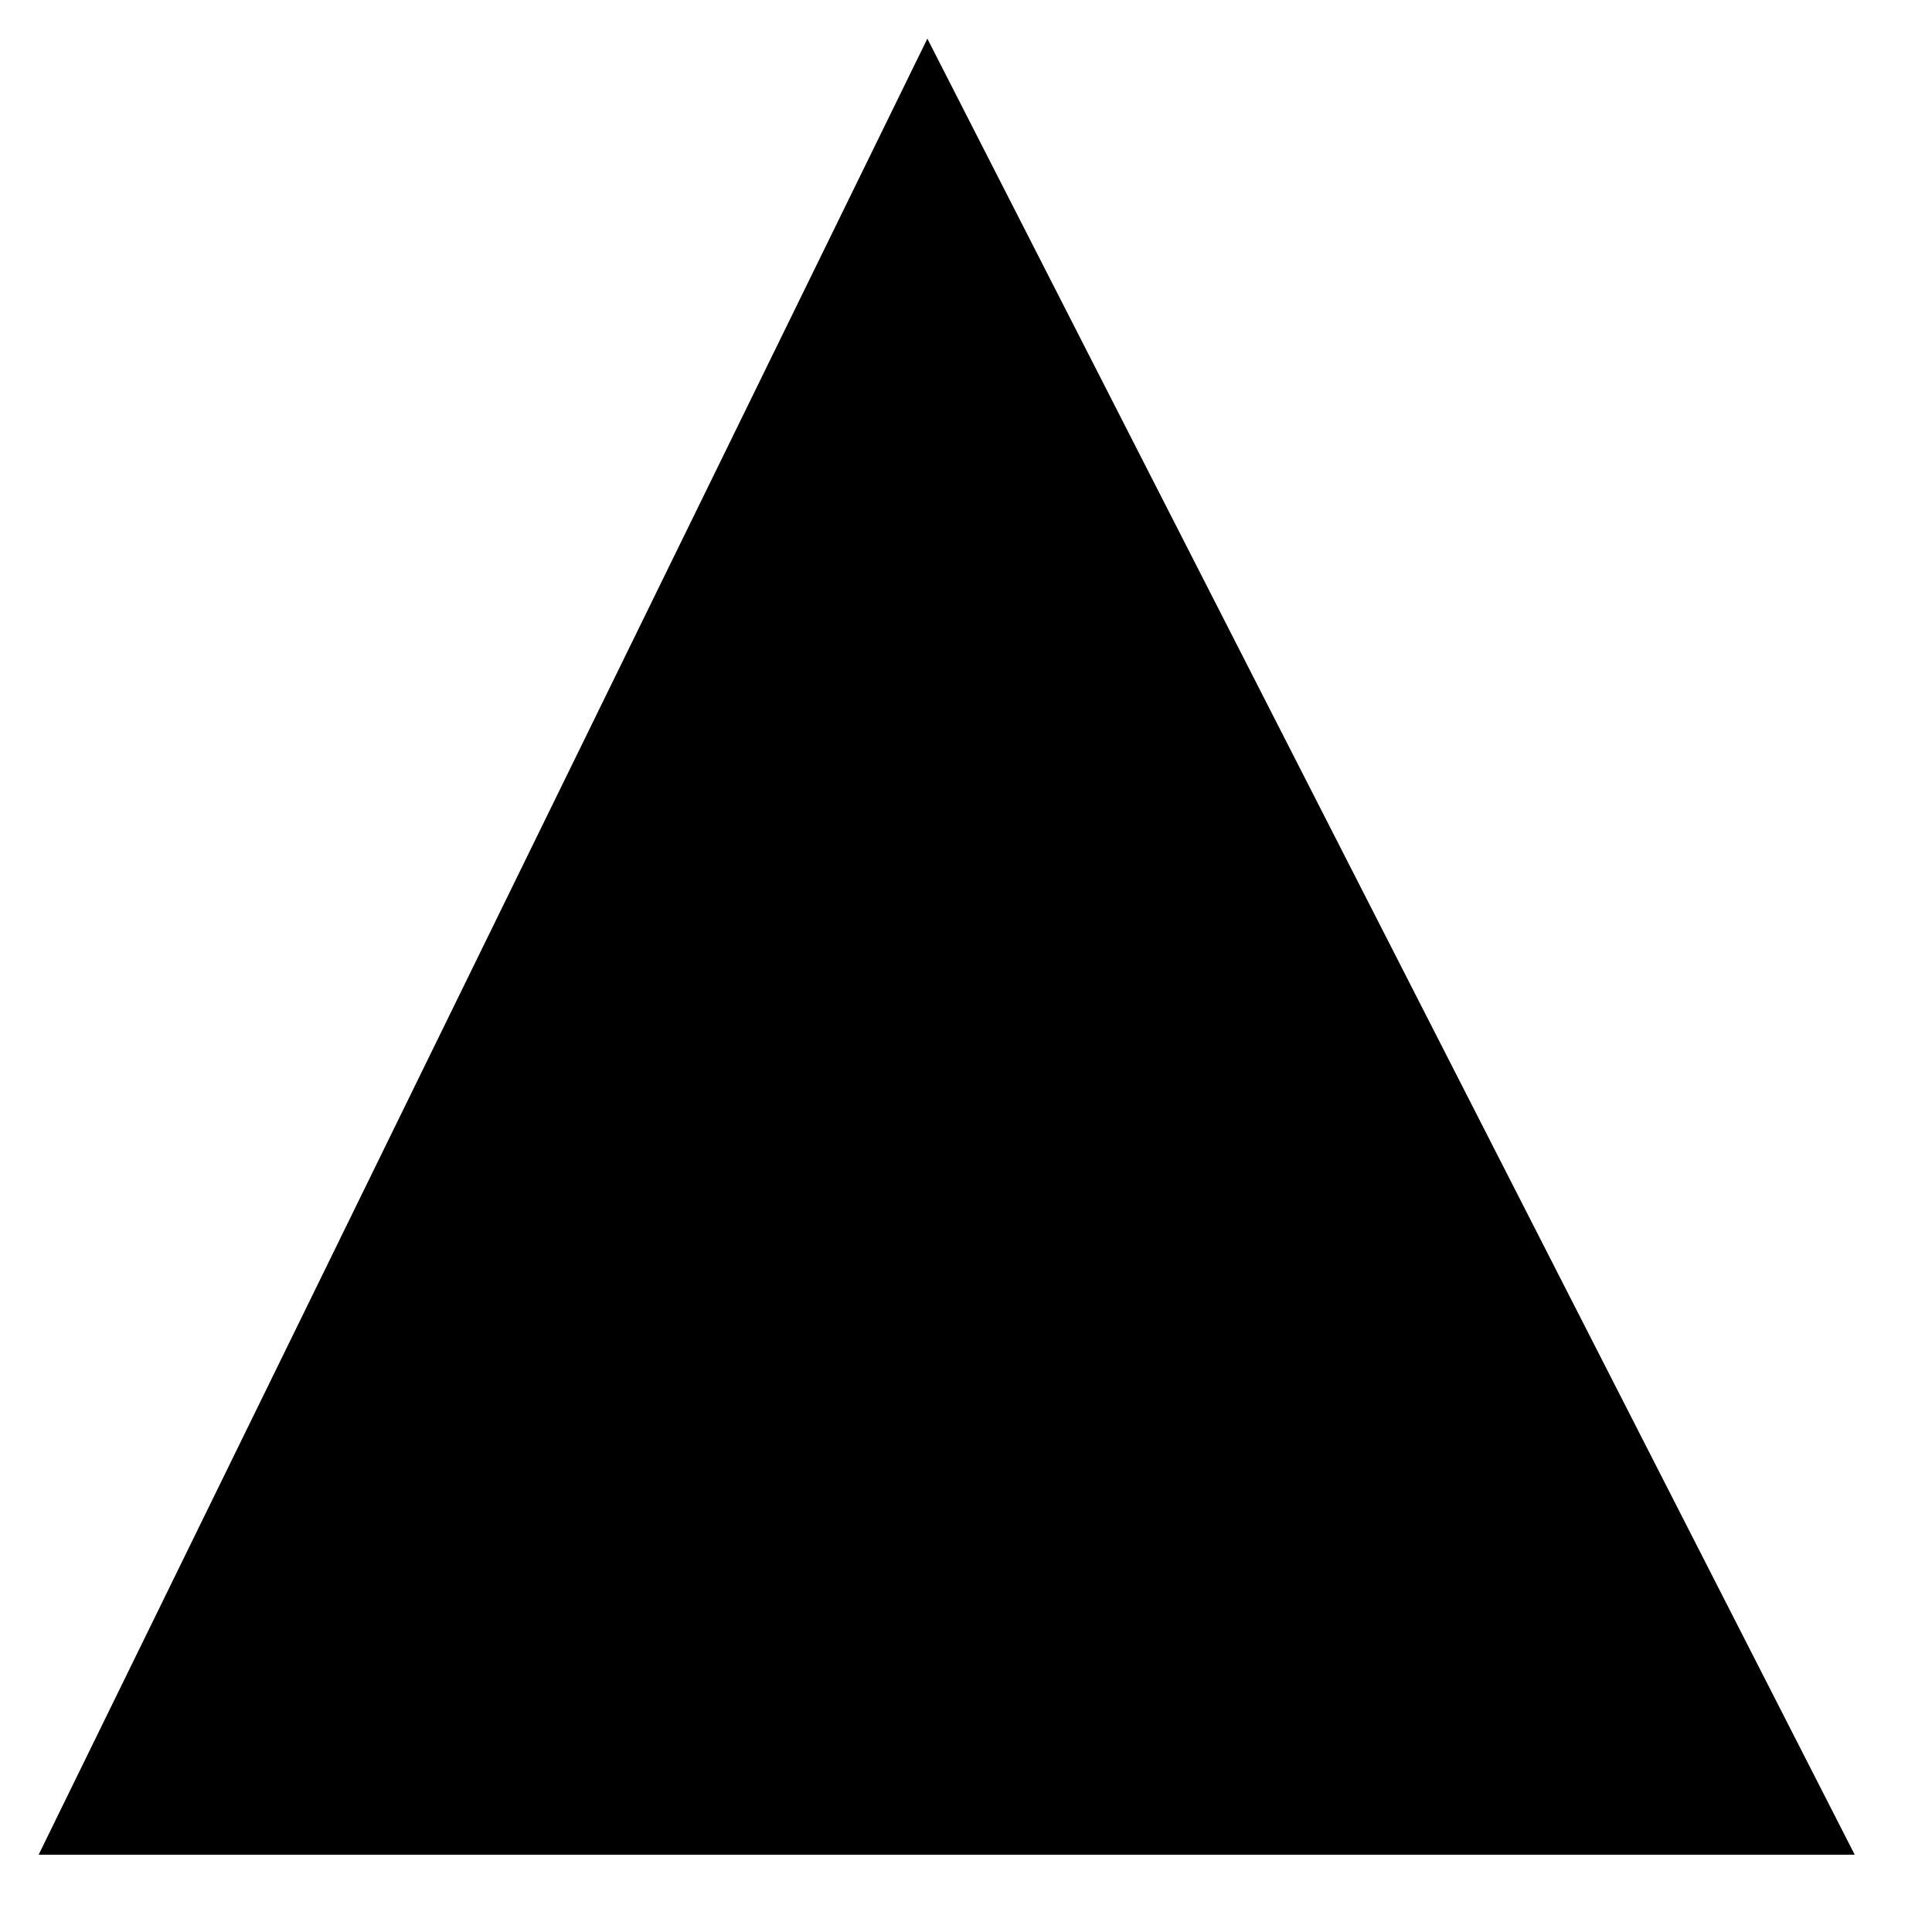
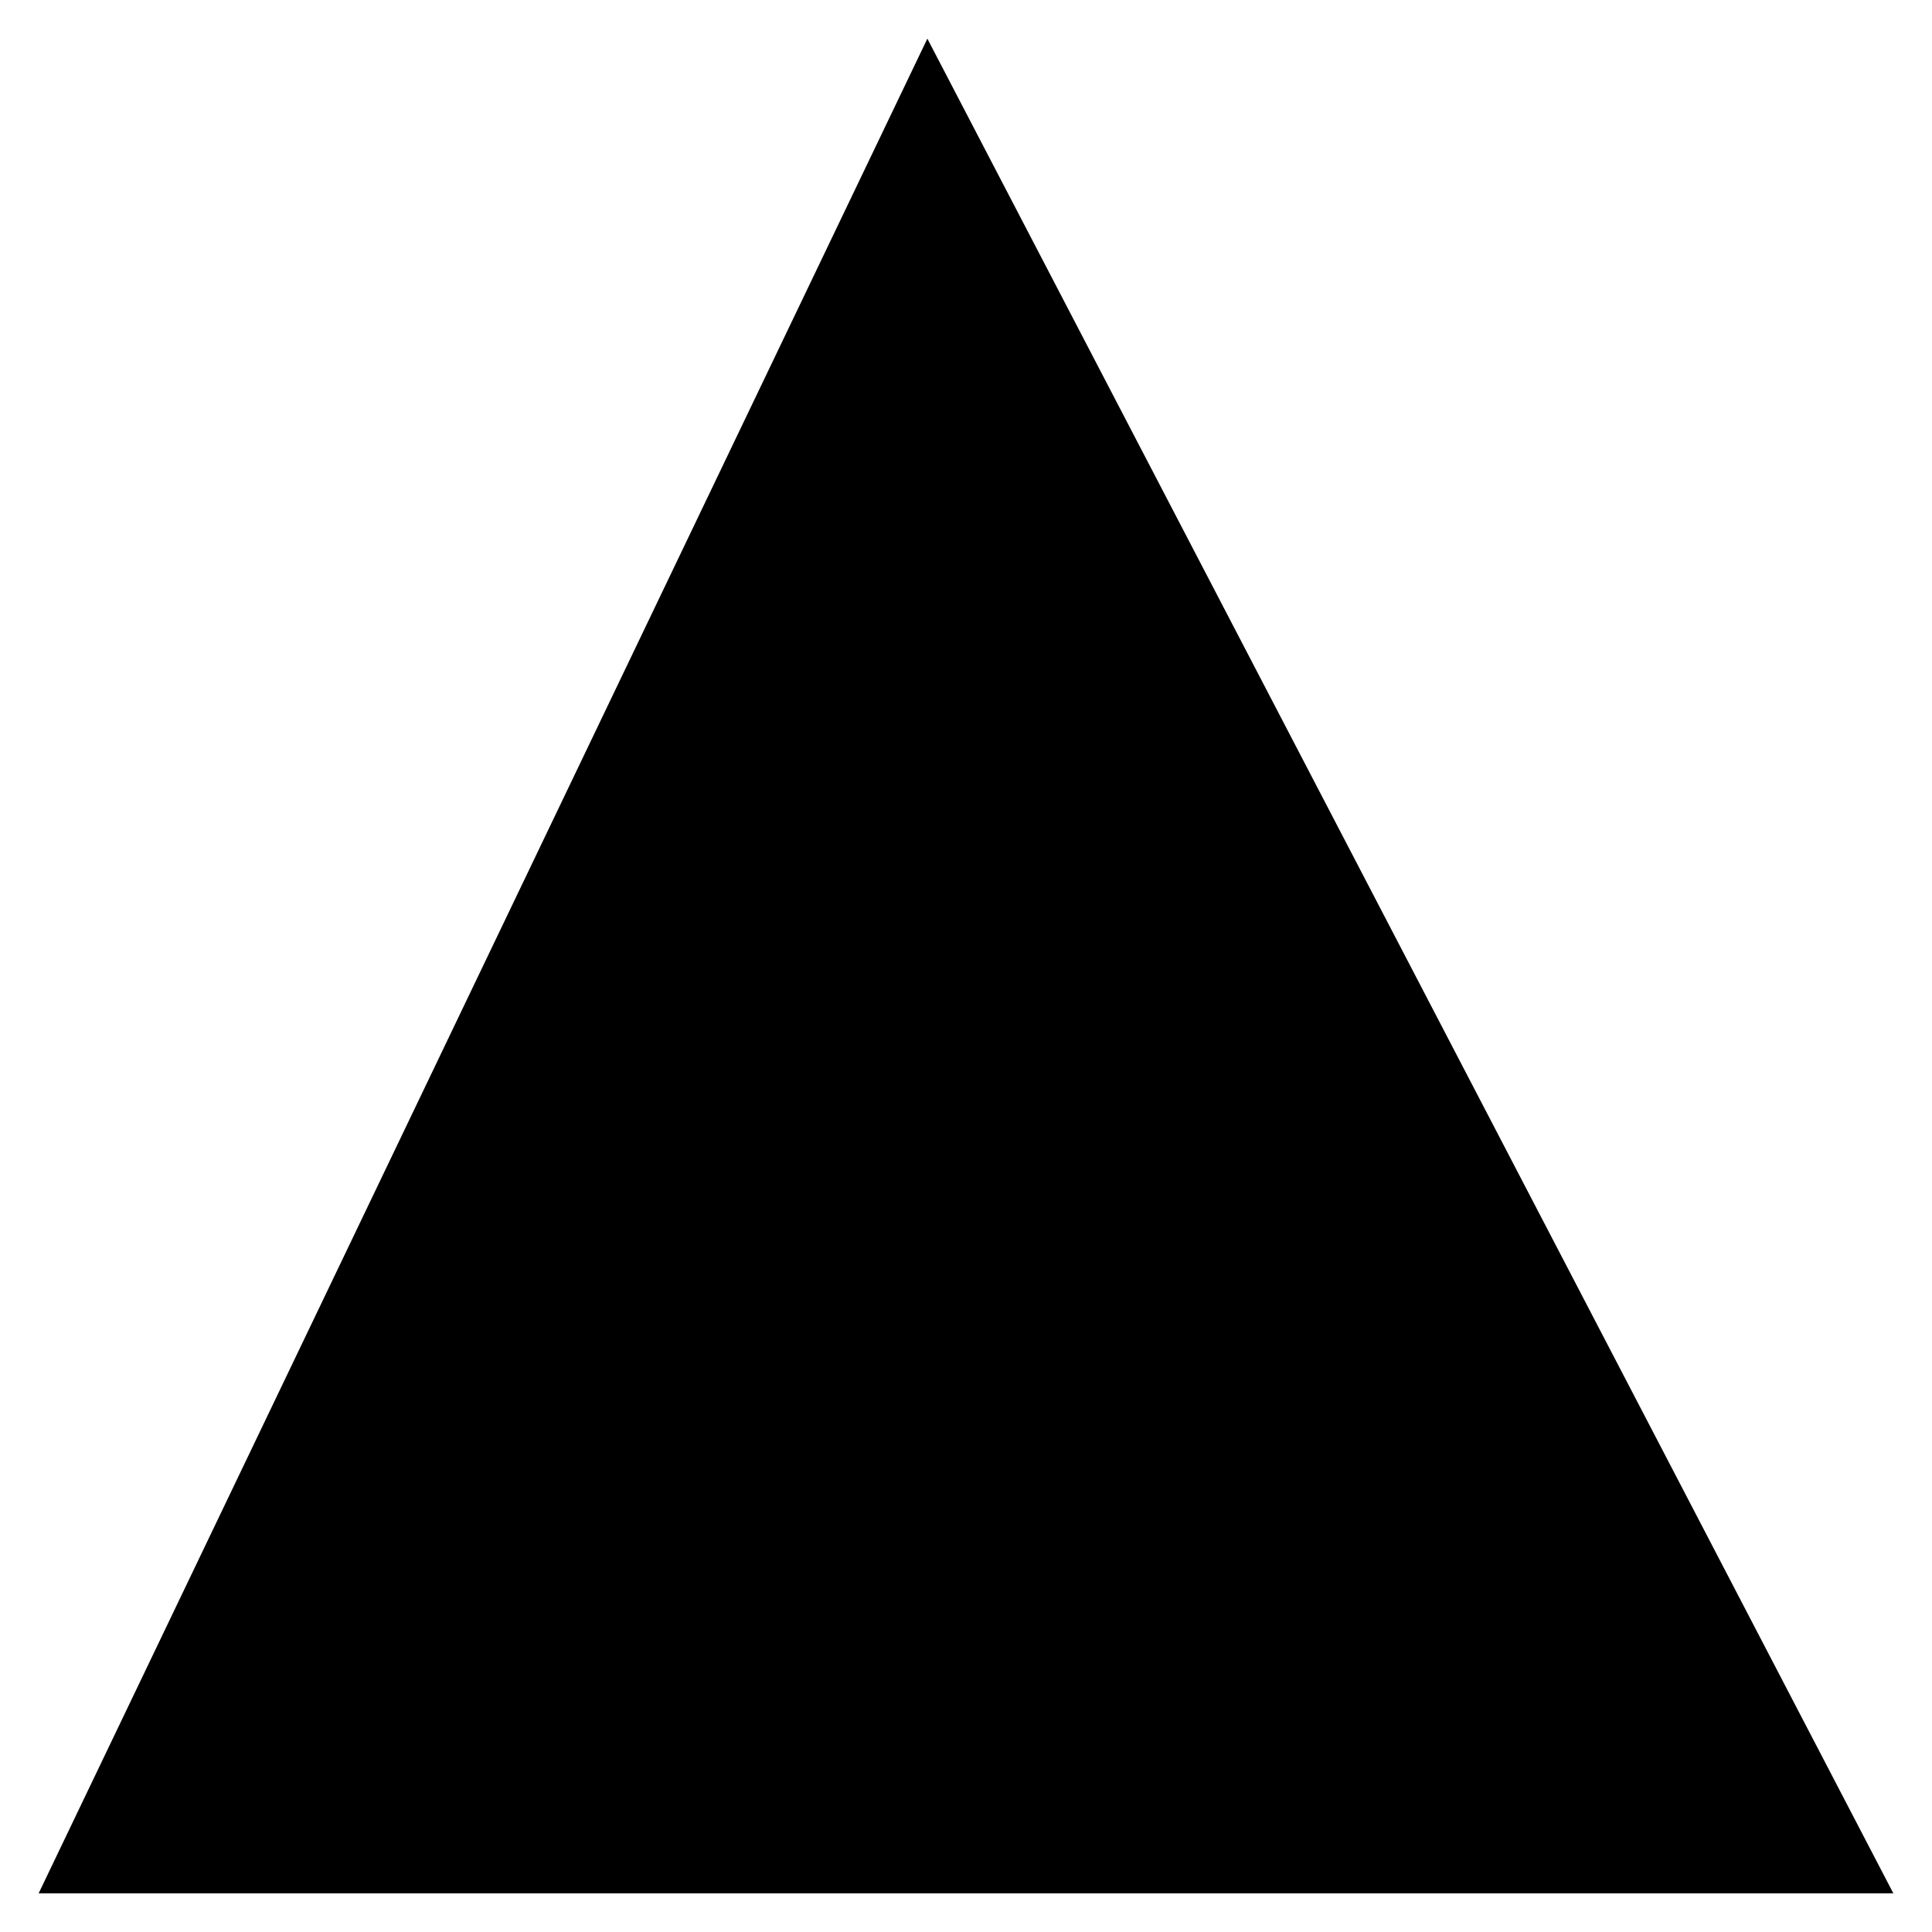
<svg xmlns="http://www.w3.org/2000/svg" width="100" height="100" viewBox="0 0 100 100">
-   <polygon points="48,2 2,96 96,96" />
+   <polygon points="48,2 2,98 98,98" />
</svg>
